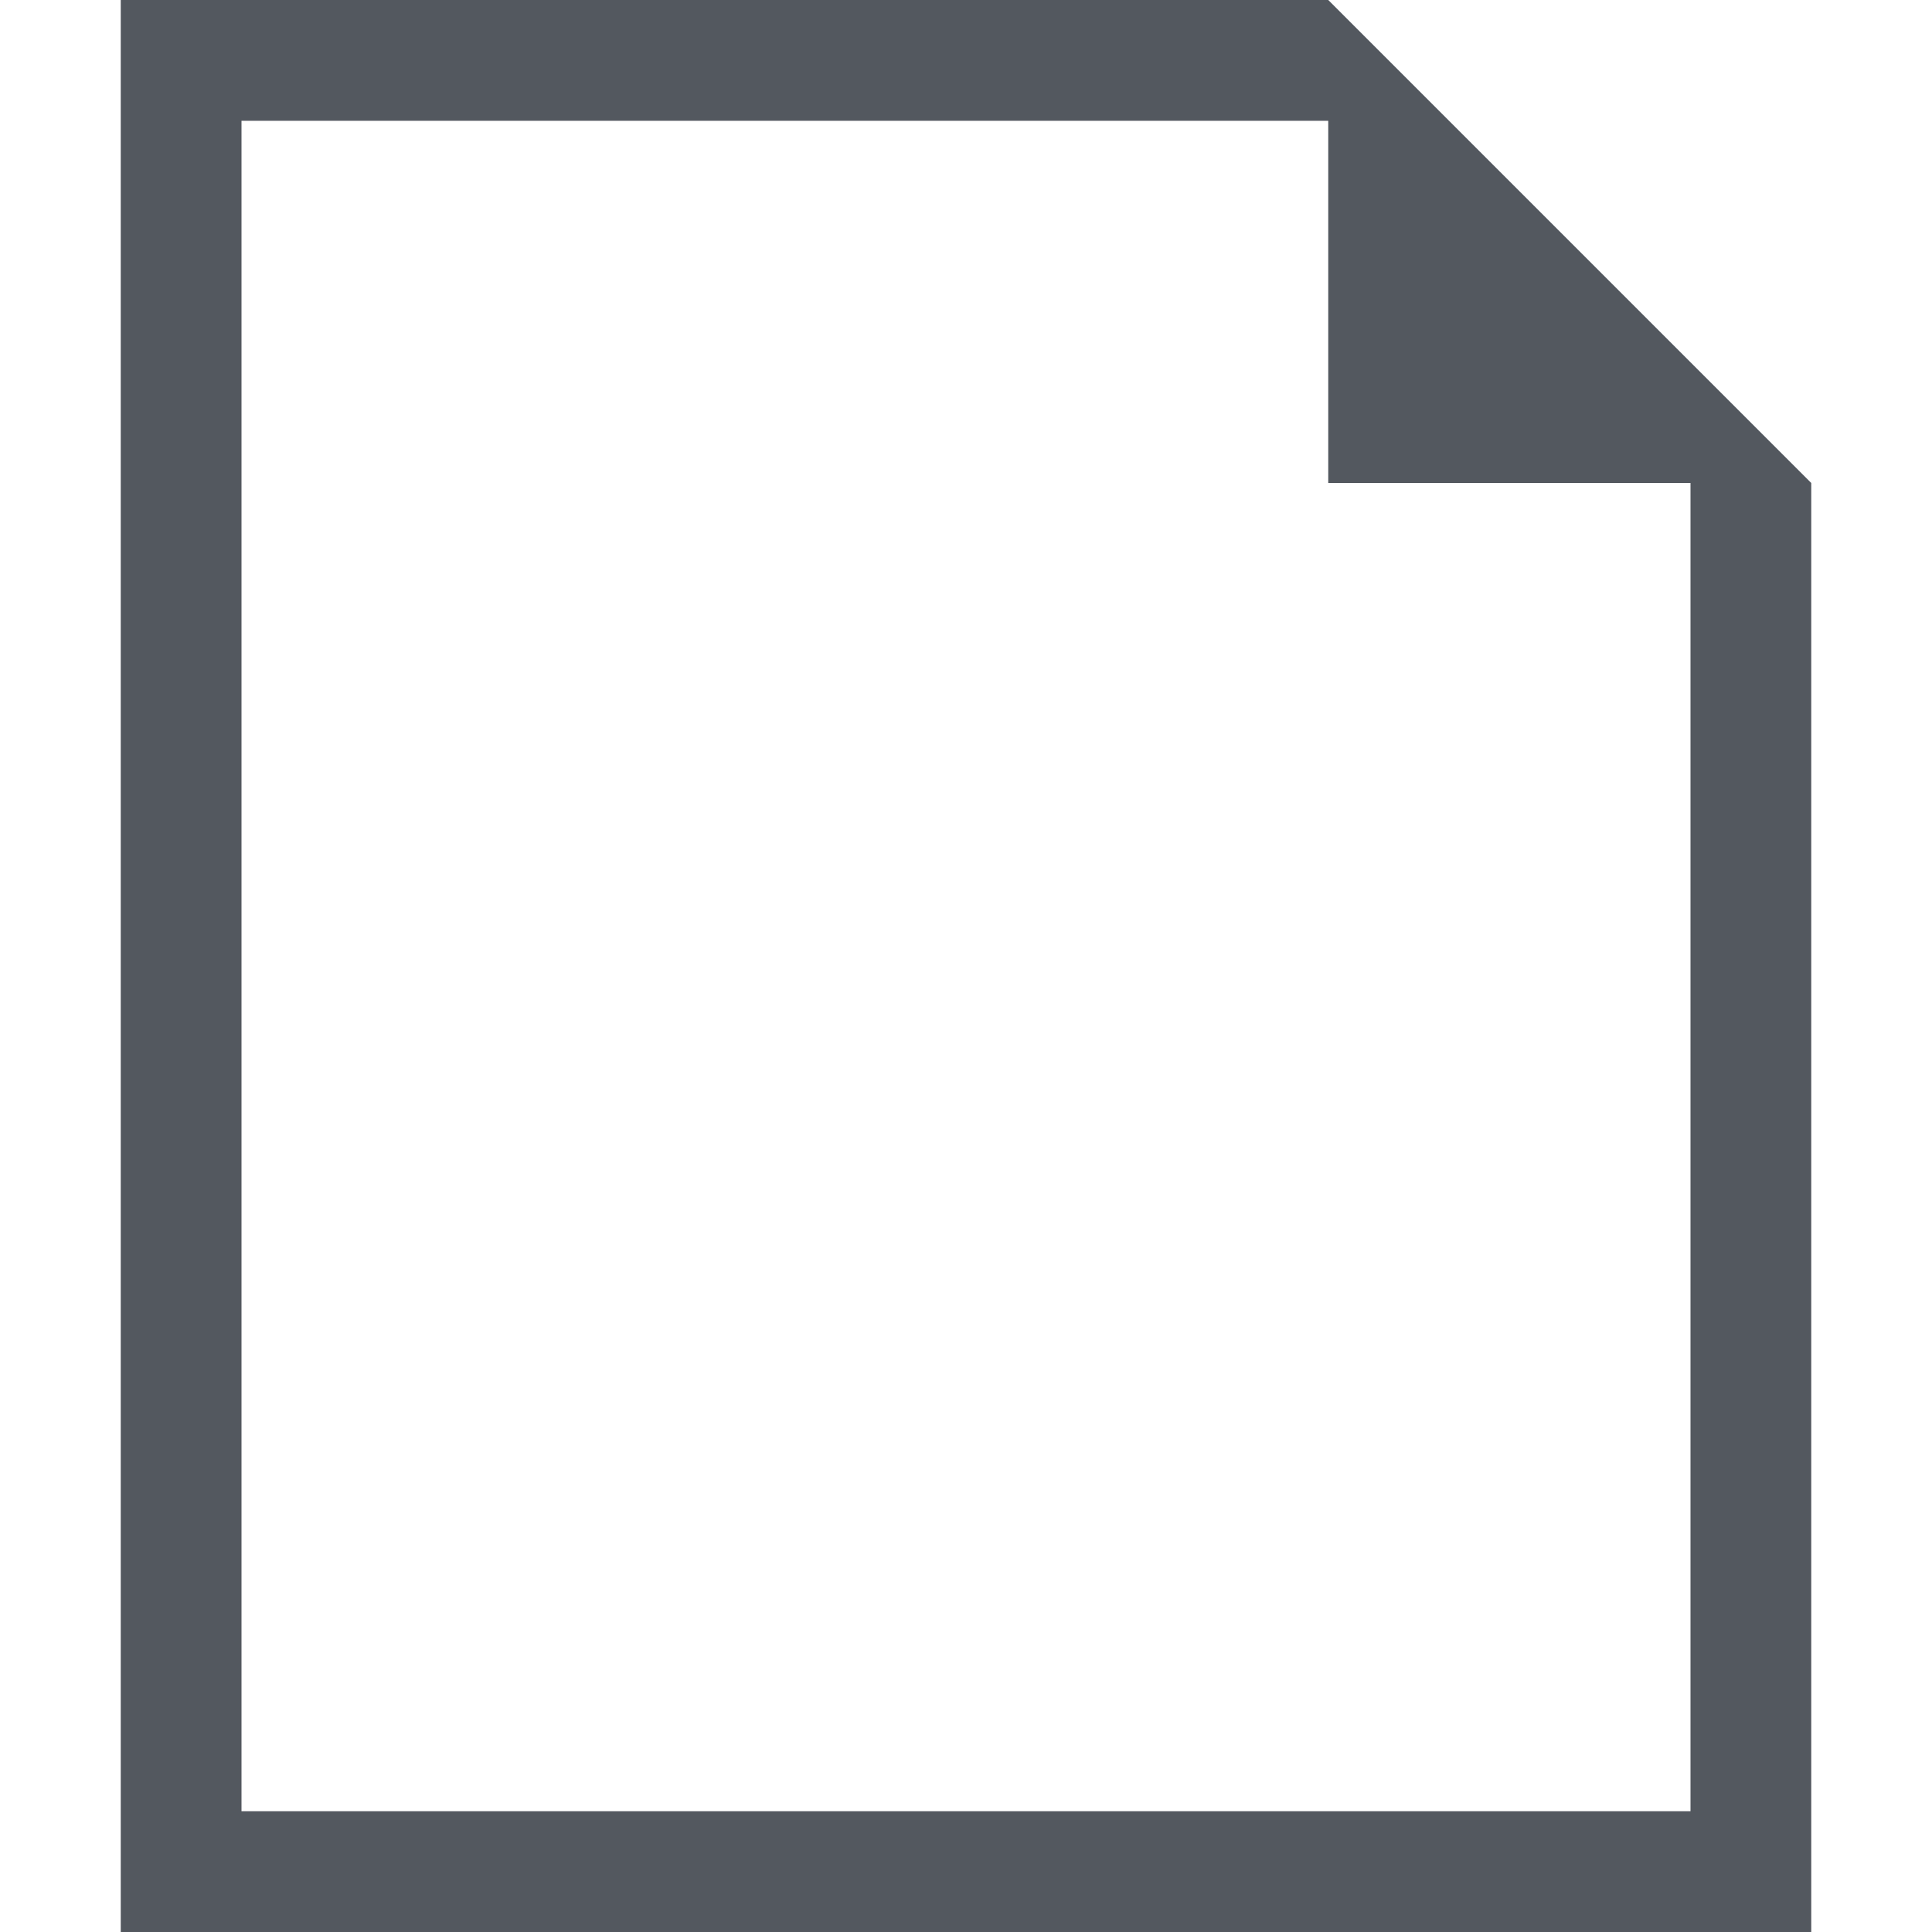
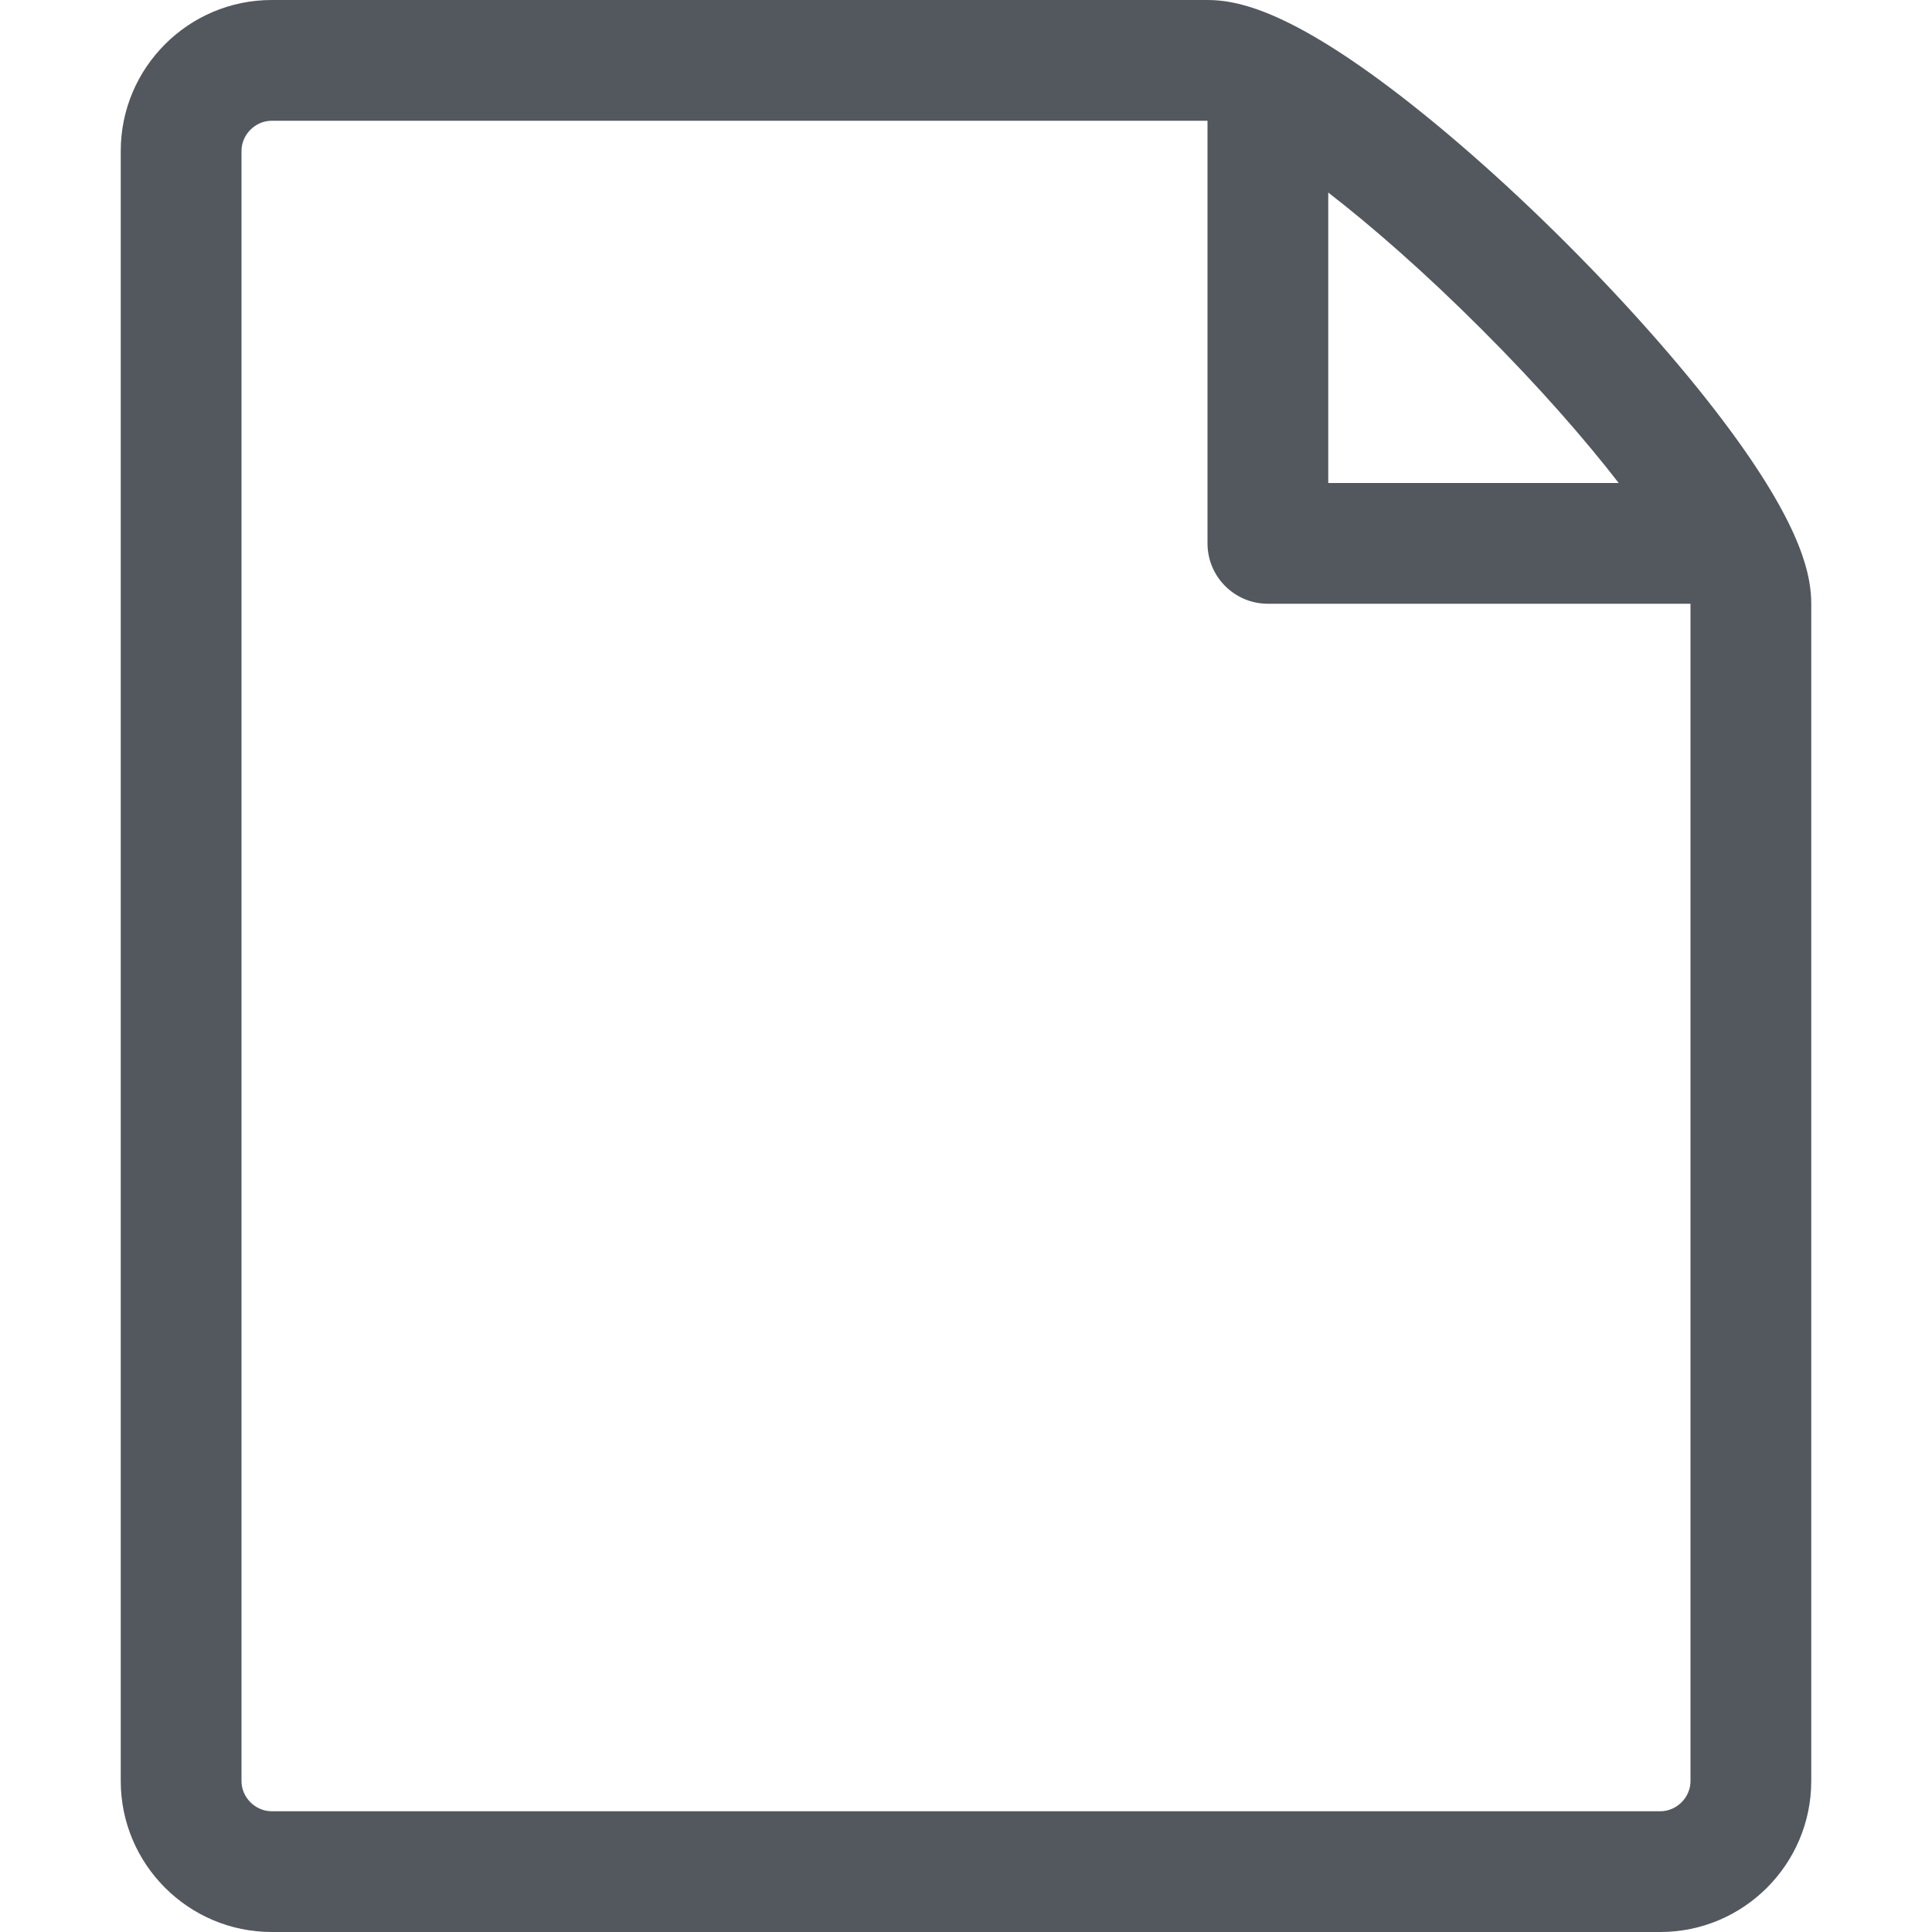
<svg xmlns="http://www.w3.org/2000/svg" viewBox="0 0 32 32">
-   <path d="m22 0h-20v32h28v-24l-8-8m6 30h-24v-28h18v6h6v22" fill="#53585f" />
+   <path d="M28.681 7.159c-0.694-0.947-1.662-2.053-2.724-3.116s-2.169-2.030-3.116-2.724c-1.612-1.182-2.393-1.319-2.841-1.319h-15.5c-1.378 0-2.5 1.121-2.5 2.5v27c0 1.378 1.122 2.5 2.5 2.5h23c1.378 0 2.5-1.122 2.5-2.5v-19.5c0-0.448-0.137-1.23-1.319-2.841zM24.543 5.457c0.959 0.959 1.712 1.825 2.268 2.543h-4.811v-4.811c0.718 0.556 1.584 1.309 2.543 2.268zM28 29.5c0 0.271-0.229 0.5-0.5 0.5h-23c-0.271 0-0.5-0.229-0.5-0.5v-27c0-0.271 0.229-0.5 0.5-0.5 0 0 15.499-0 15.5 0v7c0 0.552 0.448 1 1 1h7v19.5z" fill="#53585f" />
</svg>
